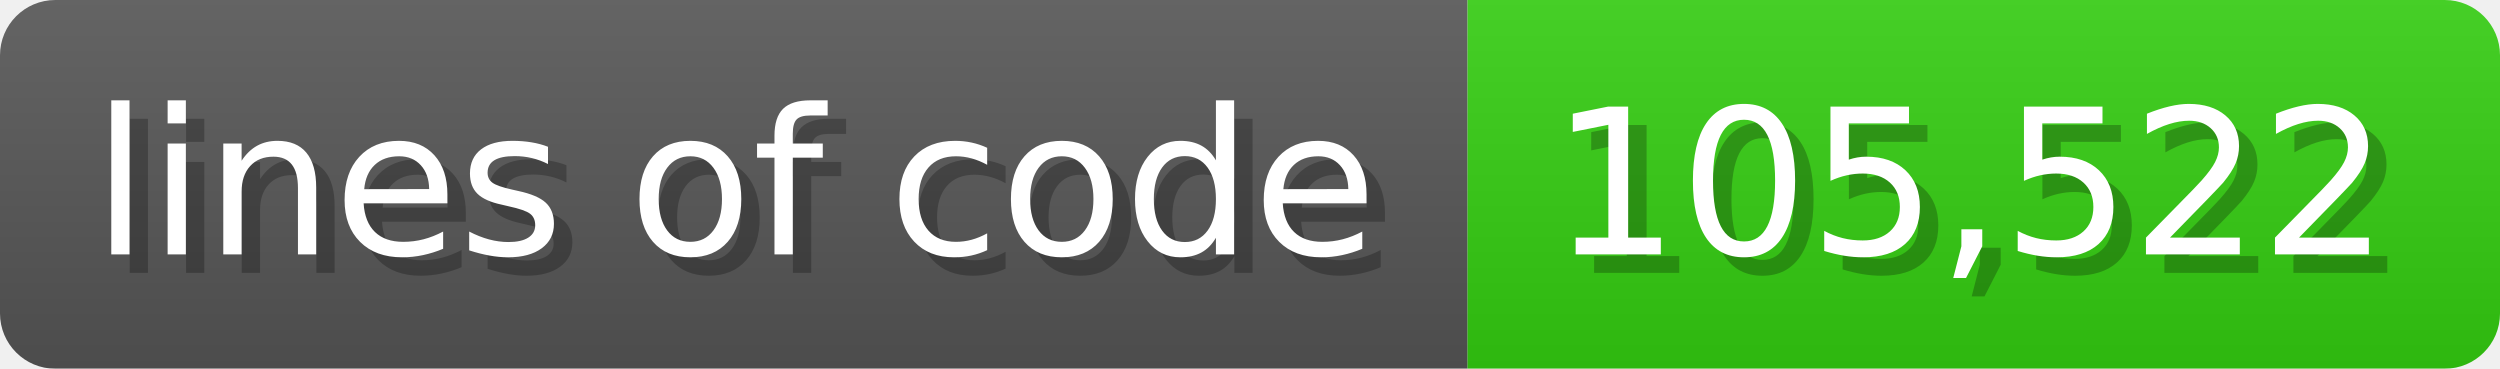
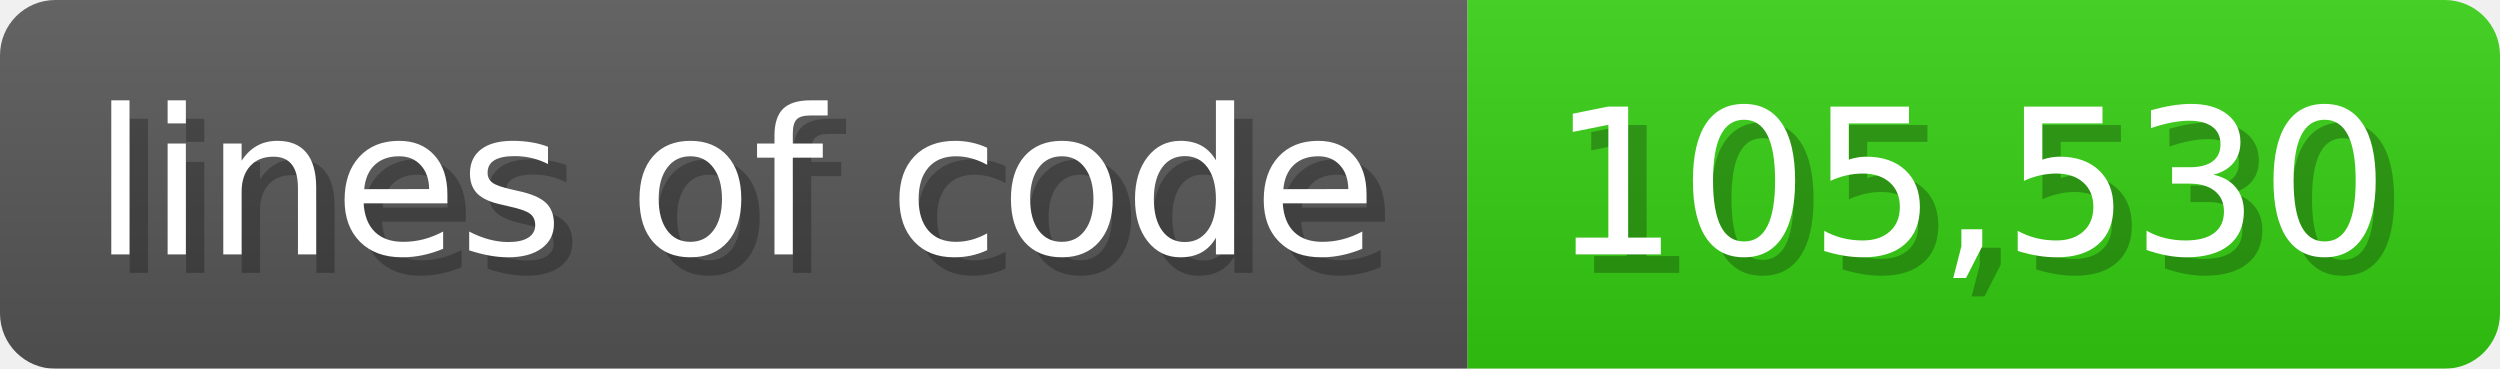
<svg xmlns="http://www.w3.org/2000/svg" width="135.6" height="20" viewBox="0 0 1356 200">
  <linearGradient id="a" x2="0" y2="100%">
    <stop offset="0" stop-opacity=".1" stop-color="#EEE" />
    <stop offset="1" stop-opacity=".1" />
  </linearGradient>
  <mask id="m">
    <rect width="1356" height="200" rx="30" fill="#FFF" />
  </mask>
  <g mask="url(#m)">
    <rect width="796" height="200" fill="#555" />
    <rect width="560" height="200" fill="#3C1" x="796" />
    <rect width="1356" height="200" fill="url(#a)" />
  </g>
  <g fill="#fff" text-anchor="start" font-family="Verdana,DejaVu Sans,sans-serif" font-size="110">
    <text x="60" y="148" textLength="696" fill="#000" opacity="0.25">lines of code</text>
    <text x="50" y="138" textLength="696">lines of code</text>
-     <text x="851" y="148" textLength="460" fill="#000" opacity="0.25">105,522</text>
-     <text x="841" y="138" textLength="460">105,522</text>
+     <text x="851" y="148" textLength="460" fill="#000" opacity="0.25">105,530</text>
+     <text x="841" y="138" textLength="460">105,530</text>
  </g>
</svg>
